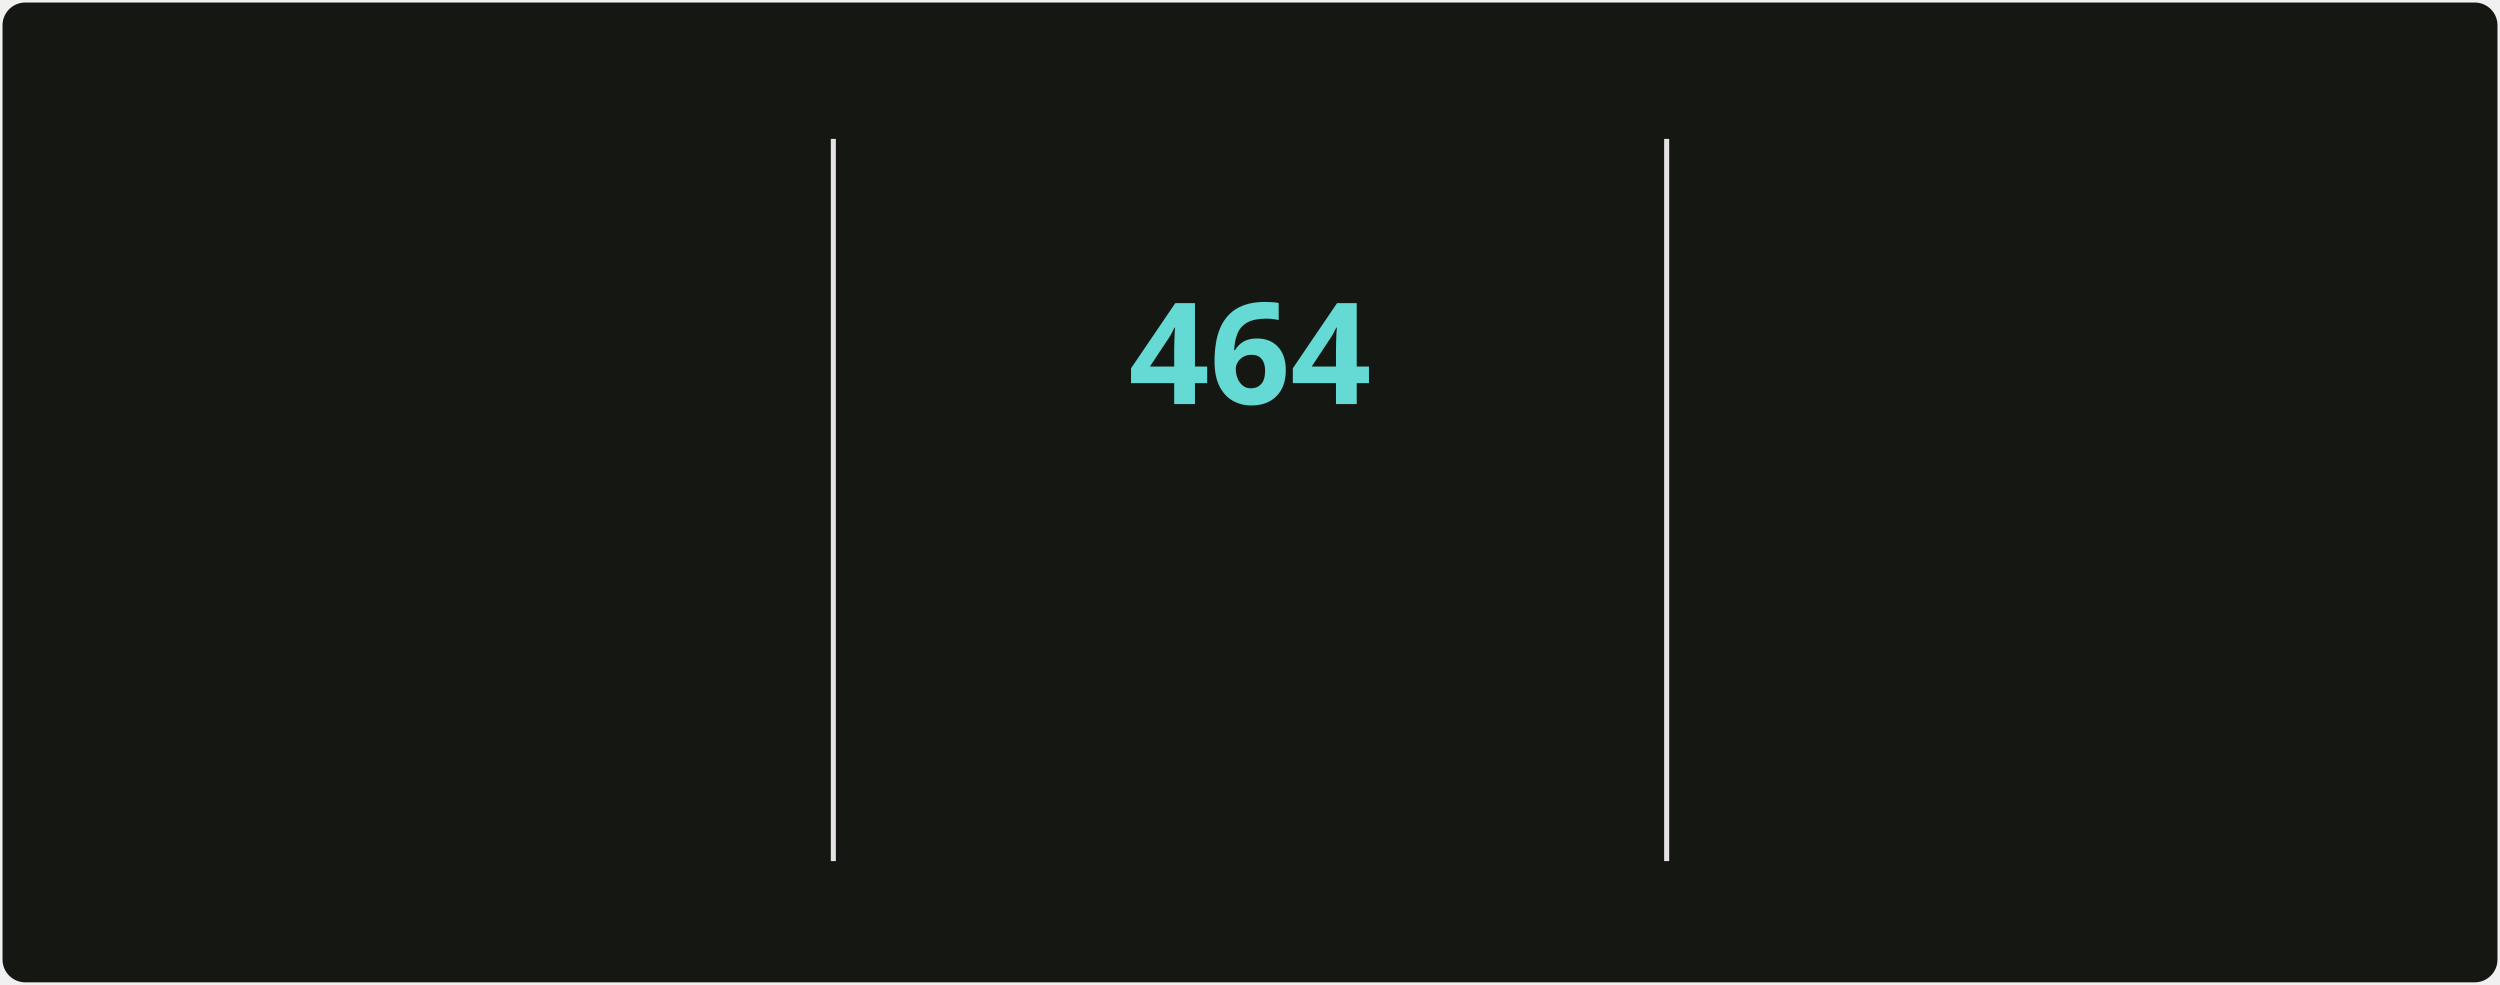
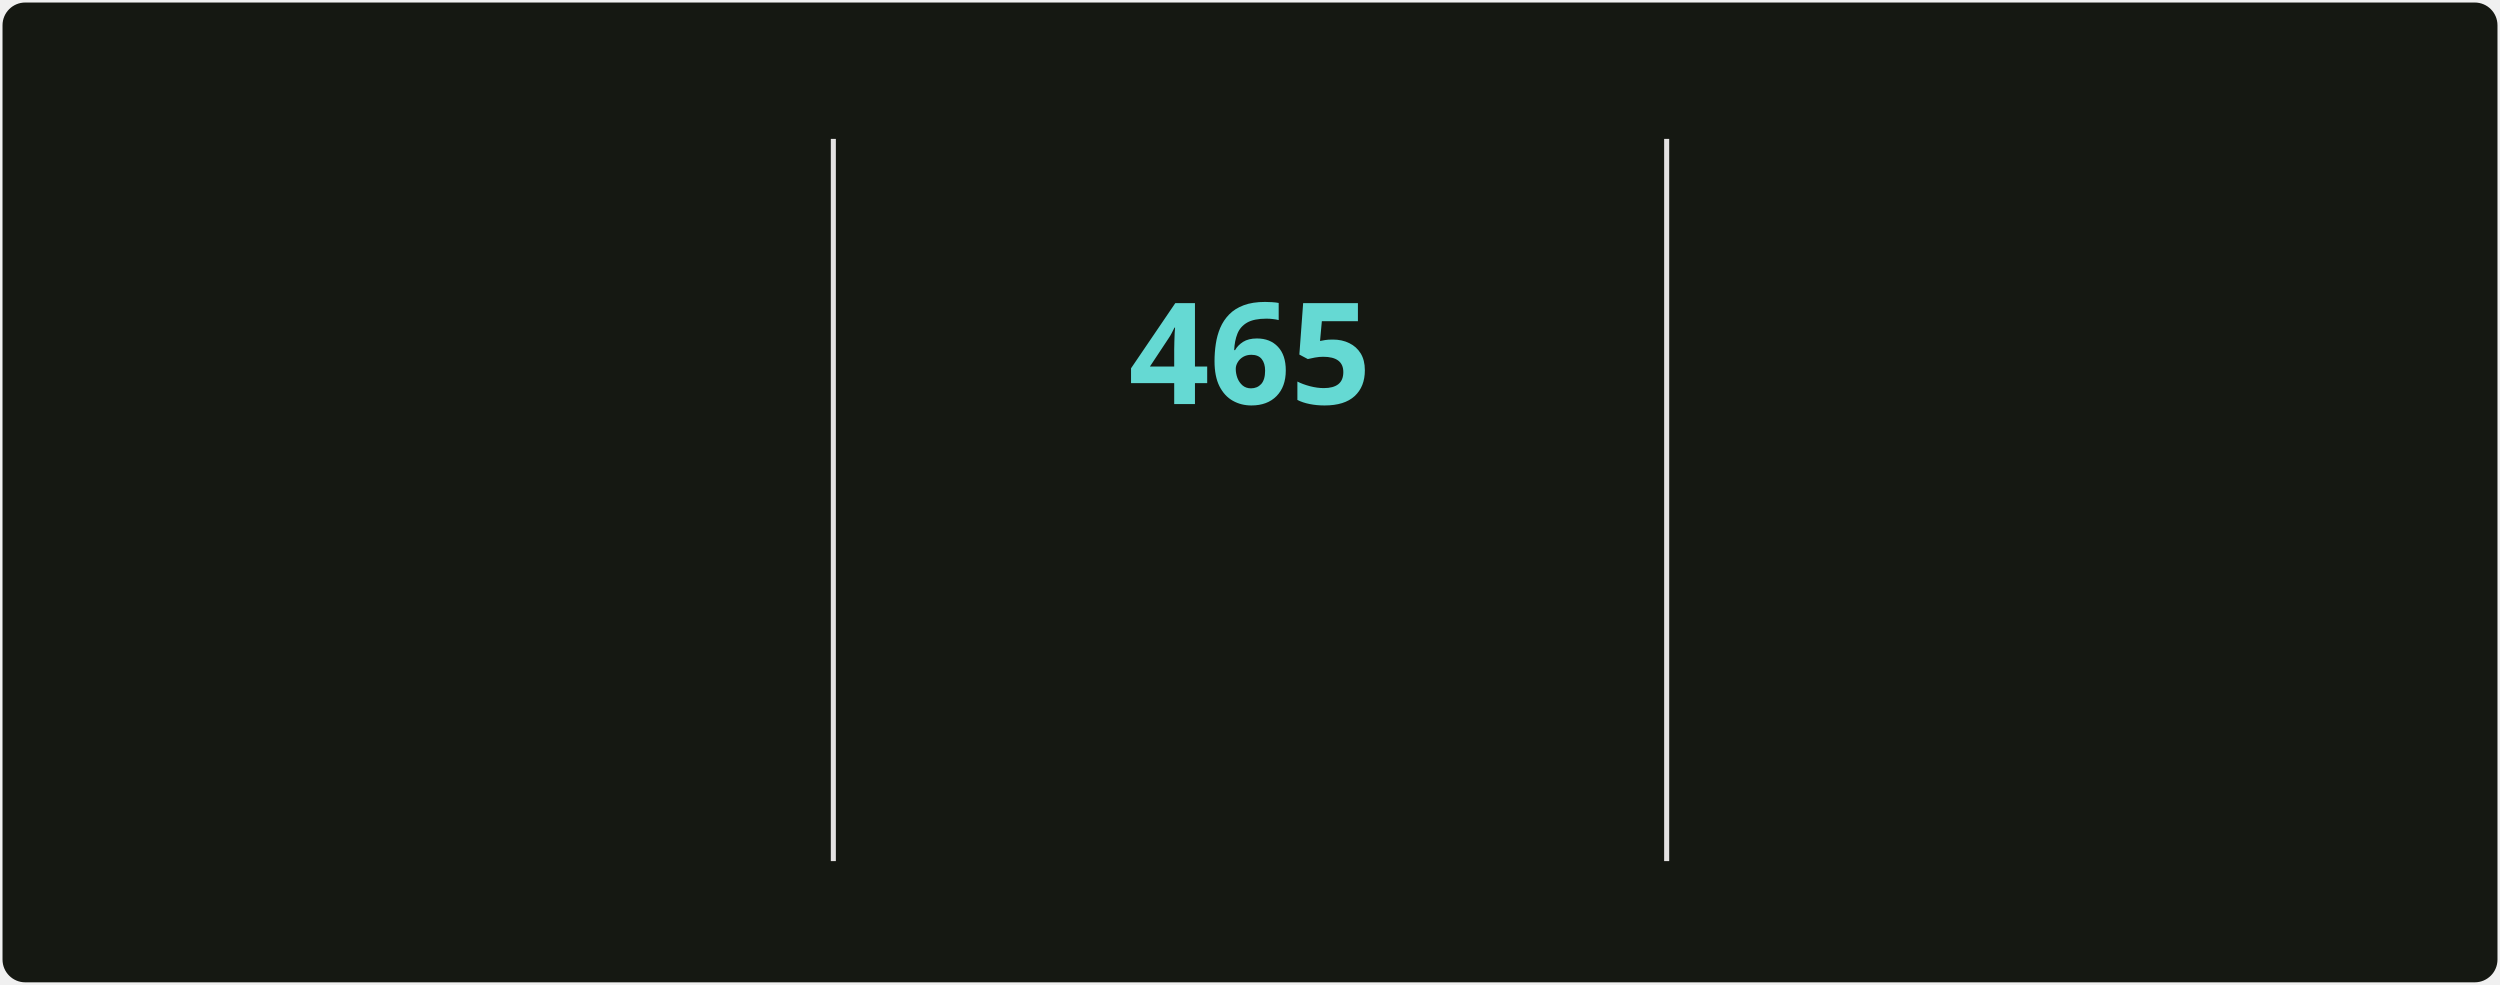
<svg xmlns="http://www.w3.org/2000/svg" style="isolation: isolate" viewBox="0 0 495 195" width="495px" height="195px" direction="ltr">
  <style>
            @keyframes currstreak {
                0% { font-size: 3px; opacity: 0.2; }
                80% { font-size: 34px; opacity: 1; }
                100% { font-size: 28px; opacity: 1; }
            }
            @keyframes fadein {
                0% { opacity: 0; }
                100% { opacity: 1; }
            }
        </style>
  <defs>
    <clipPath id="outer_rectangle">
      <rect width="495" height="195" rx="4.5" />
    </clipPath>
    <mask id="mask_out_ring_behind_fire">
      <rect width="495" height="195" fill="white" />
      <ellipse id="mask-ellipse" cx="247.5" cy="32" rx="13" ry="18" fill="black" />
    </mask>
  </defs>
  <g clip-path="url(#outer_rectangle)">
    <g style="isolation: isolate">
      <rect stroke="#000000" stroke-opacity="0" fill="#151812" rx="4.5" x="0.5" y="0.5" width="494" height="194" />
    </g>
    <g style="isolation: isolate">
      <line x1="165" y1="28" x2="165" y2="170" vector-effect="non-scaling-stroke" stroke-width="1" stroke="#E4E2E2" stroke-linejoin="miter" stroke-linecap="square" stroke-miterlimit="3" />
      <line x1="330" y1="28" x2="330" y2="170" vector-effect="non-scaling-stroke" stroke-width="1" stroke="#E4E2E2" stroke-linejoin="miter" stroke-linecap="square" stroke-miterlimit="3" />
    </g>
    <g style="isolation: isolate">
      <g transform="translate(82.5, 48)">
        <text x="0" y="32" stroke-width="0" text-anchor="middle" fill="#c8cbbf" stroke="none" font-family="&quot;Segoe UI&quot;, Ubuntu, sans-serif" font-weight="700" font-size="28px" font-style="normal" style="opacity: 0; animation: fadein 0.5s linear forwards 0.6s">
-                         5,327
+                         5,333
                    </text>
      </g>
      <g transform="translate(82.5, 84)">
        <text x="0" y="32" stroke-width="0" text-anchor="middle" fill="#9da194" stroke="none" font-family="&quot;Segoe UI&quot;, Ubuntu, sans-serif" font-weight="400" font-size="14px" font-style="normal" style="opacity: 0; animation: fadein 0.5s linear forwards 0.7s">
                        Total Contributions
                    </text>
      </g>
      <g transform="translate(82.5, 114)">
        <text x="0" y="32" stroke-width="0" text-anchor="middle" fill="#9da194" stroke="none" font-family="&quot;Segoe UI&quot;, Ubuntu, sans-serif" font-weight="400" font-size="12px" font-style="normal" style="opacity: 0; animation: fadein 0.5s linear forwards 0.8s">
                        May 2, 2025 - Present
                    </text>
      </g>
    </g>
    <g style="isolation: isolate">
      <g transform="translate(247.5, 108)">
        <text x="0" y="32" stroke-width="0" text-anchor="middle" fill="#c8cbbf" stroke="none" font-family="&quot;Segoe UI&quot;, Ubuntu, sans-serif" font-weight="700" font-size="14px" font-style="normal" style="opacity: 0; animation: fadein 0.5s linear forwards 0.9s">
                        Current Streak
                    </text>
      </g>
      <g transform="translate(247.5, 145)">
        <text x="0" y="21" stroke-width="0" text-anchor="middle" fill="#9da194" stroke="none" font-family="&quot;Segoe UI&quot;, Ubuntu, sans-serif" font-weight="400" font-size="12px" font-style="normal" style="opacity: 0; animation: fadein 0.5s linear forwards 0.9s">
-                         Jun 18, 2025 - Sep 24
+                         Jun 18, 2025 - Sep 25
                    </text>
      </g>
      <g mask="url(#mask_out_ring_behind_fire)">
        <circle cx="247.5" cy="71" r="40" fill="none" stroke="#d7f25a" stroke-width="5" style="opacity: 0; animation: fadein 0.5s linear forwards 0.4s" />
      </g>
      <g transform="translate(247.5, 19.5)" stroke-opacity="0" style="opacity: 0; animation: fadein 0.5s linear forwards 0.6s">
        <path d="M -12 -0.5 L 15 -0.5 L 15 23.5 L -12 23.5 L -12 -0.5 Z" fill="none" />
        <path d="M 1.5 0.67 C 1.5 0.67 2.24 3.32 2.24 5.47 C 2.24 7.53 0.89 9.2 -1.17 9.2 C -3.23 9.2 -4.79 7.53 -4.79 5.47 L -4.76 5.11 C -6.78 7.51 -8 10.62 -8 13.99 C -8 18.41 -4.42 22 0 22 C 4.42 22 8 18.41 8 13.99 C 8 8.6 5.41 3.79 1.5 0.67 Z M -0.29 19 C -2.07 19 -3.51 17.6 -3.51 15.86 C -3.51 14.24 -2.46 13.1 -0.7 12.74 C 1.07 12.38 2.9 11.53 3.92 10.16 C 4.31 11.45 4.51 12.81 4.51 14.2 C 4.51 16.85 2.36 19 -0.29 19 Z" fill="#ff6a3d" stroke-opacity="0" />
      </g>
      <g transform="translate(247.5, 48)">
        <text x="0" y="32" stroke-width="0" text-anchor="middle" fill="#65d9d3" stroke="none" font-family="&quot;Segoe UI&quot;, Ubuntu, sans-serif" font-weight="700" font-size="28px" font-style="normal" style="animation: currstreak 0.6s linear forwards">
-                         464
+                         465
                    </text>
      </g>
    </g>
    <g style="isolation: isolate">
      <g transform="translate(412.5, 48)">
        <text x="0" y="32" stroke-width="0" text-anchor="middle" fill="#c8cbbf" stroke="none" font-family="&quot;Segoe UI&quot;, Ubuntu, sans-serif" font-weight="700" font-size="28px" font-style="normal" style="opacity: 0; animation: fadein 0.5s linear forwards 1.2s">
-                         464
+                         465
                    </text>
      </g>
      <g transform="translate(412.5, 84)">
        <text x="0" y="32" stroke-width="0" text-anchor="middle" fill="#9da194" stroke="none" font-family="&quot;Segoe UI&quot;, Ubuntu, sans-serif" font-weight="400" font-size="14px" font-style="normal" style="opacity: 0; animation: fadein 0.5s linear forwards 1.3s">
                        Longest Streak
                    </text>
      </g>
      <g transform="translate(412.5, 114)">
        <text x="0" y="32" stroke-width="0" text-anchor="middle" fill="#9da194" stroke="none" font-family="&quot;Segoe UI&quot;, Ubuntu, sans-serif" font-weight="400" font-size="12px" font-style="normal" style="opacity: 0; animation: fadein 0.5s linear forwards 1.4s">
-                         Jun 18, 2025 - Sep 24
+                         Jun 18, 2025 - Sep 25
                    </text>
      </g>
    </g>
  </g>
</svg>
